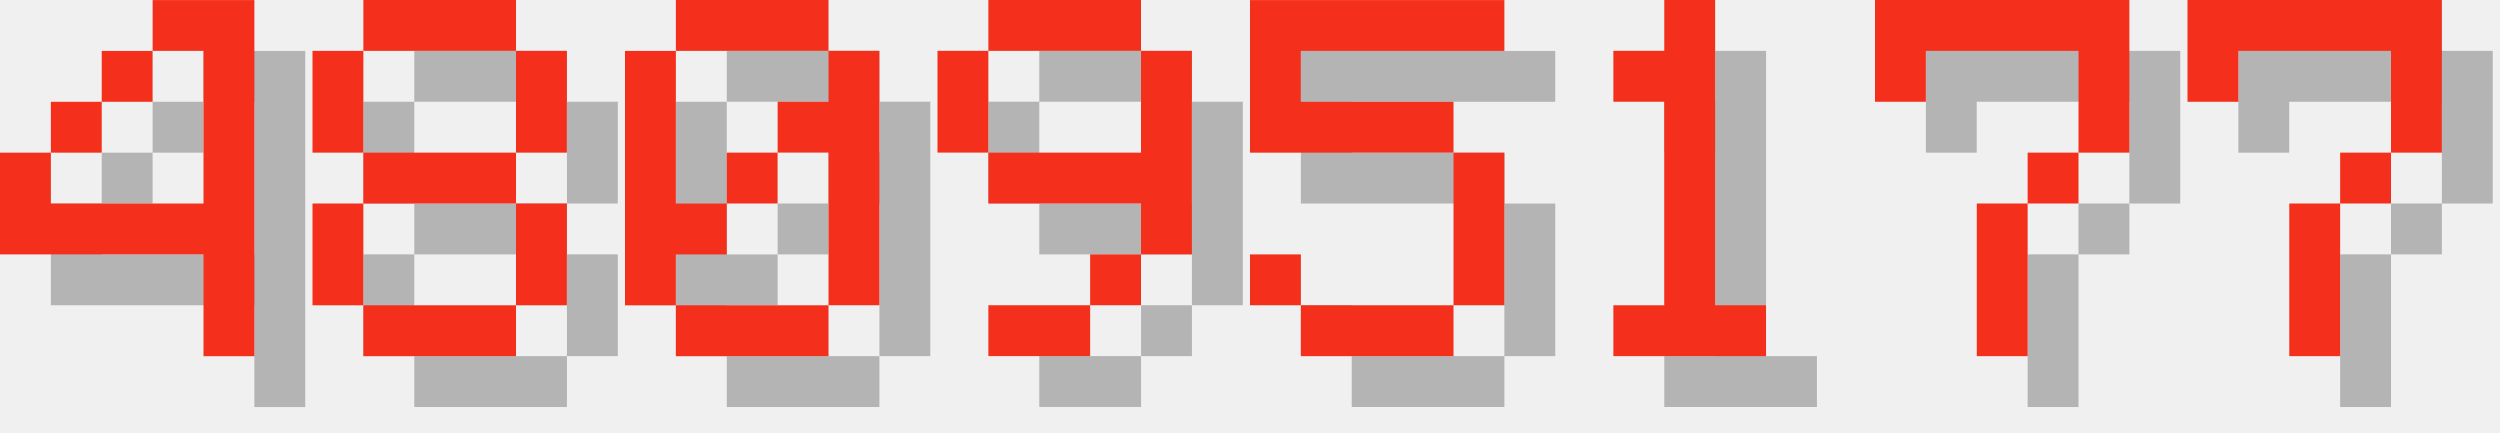
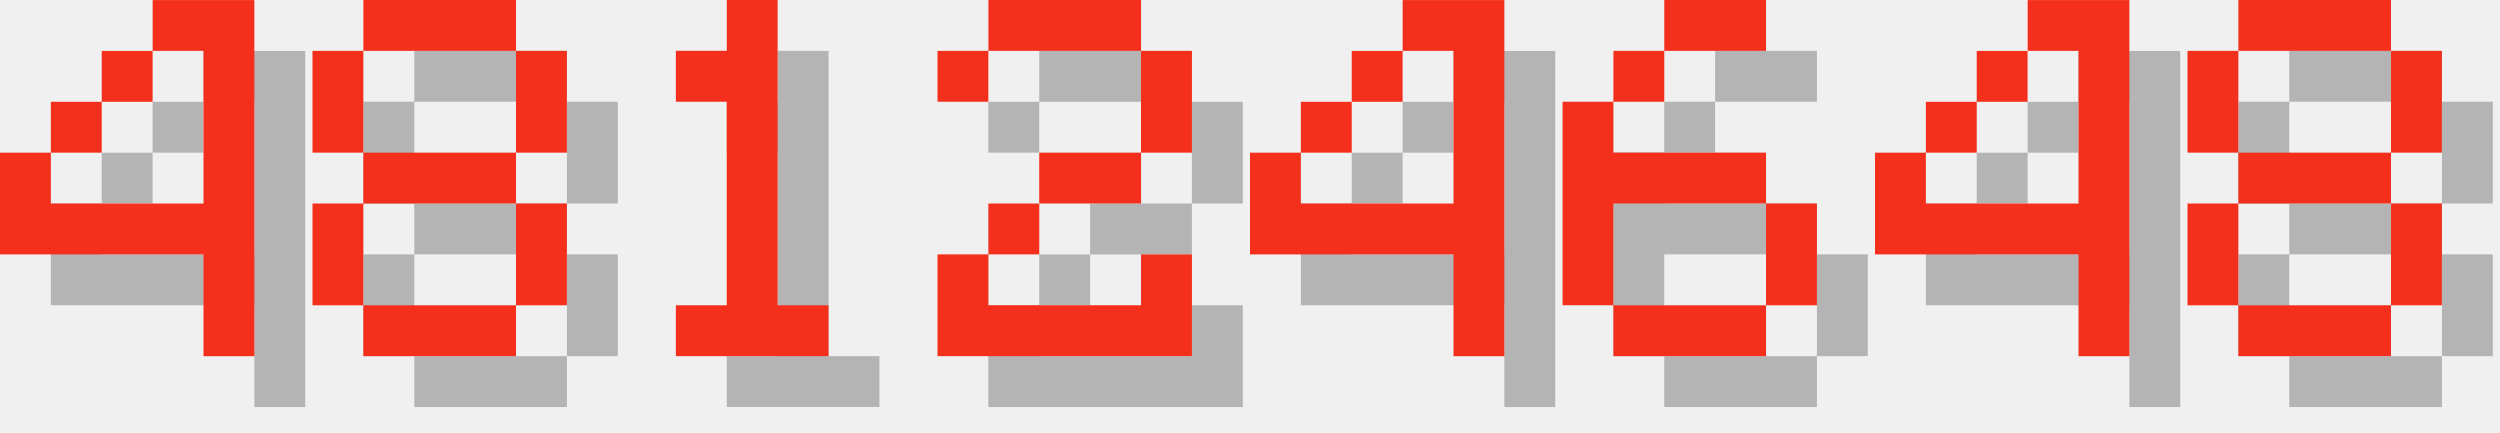
<svg xmlns="http://www.w3.org/2000/svg" version="1.1" width="208.0" height="36">
  <style>
        .text-foreground {
            fill: #F4301C;
        }
        .text-shadow {
            fill: #000000;
            fill-opacity: 0.25;
        }
    </style>
  <g class="digit" id="digit_4" transform="translate(0.0, 0), scale(4)">
    <path id="digit_4_shadow" class="text-shadow" d="m4.233 1.058v1.058h1.058v3.175h-3.175v-1.058h-1.058v2.117h4.233v2.117h1.058v-7.408h-2.117zm-2.117 3.175h1.058v-1.058h-1.058v1.058zm1.058-1.058h1.058v-1.058h-1.058v1.058z" fill-opacity=".5" style="paint-order:stroke fill markers" />
    <path id="digit_4_fg" class="text-foreground" d="m3.175 0v1.058h1.058v3.175h-3.175v-1.058h-1.058v2.117h4.233v2.117h1.058v-7.408h-2.117zm-2.117 3.175h1.058v-1.058h-1.058v1.058zm1.058-1.058h1.058v-1.058h-1.058v1.058z" fill="#fff" style="paint-order:stroke fill markers" />
  </g>
  <g class="digit" id="digit_8" transform="translate(26.0, 0), scale(4)">
    <path id="digit_8_shadow" class="text-shadow" d="m2.117 1.058v1.058h3.175v-1.058h-3.175zm3.175 1.058v2.117h1.058v-2.117h-1.058zm0 2.117h-3.175v1.058h3.175v-1.058zm0 1.058v2.117h1.058v-2.117h-1.058zm0 2.117h-3.175v1.058h3.175v-1.058zm-3.175 0v-2.117h-1.058v2.117h1.058zm0-3.175v-2.117h-1.058v2.117h1.058z" fill-opacity=".5" style="paint-order:stroke fill markers" />
    <path id="digit_8_fg" class="text-foreground" d="m1.058 0v1.058h3.175v-1.058h-3.175zm3.175 1.058v2.117h1.058v-2.117h-1.058zm0 2.117h-3.175v1.058h3.175v-1.058zm0 1.058v2.117h1.058v-2.117h-1.058zm0 2.117h-3.175v1.058h3.175v-1.058zm-3.175 0v-2.117h-1.058v2.117h1.058zm0-3.175v-2.117h-1.058v2.117h1.058z" fill="#fff" style="paint-order:stroke fill markers" />
  </g>
-   <g class="digit" id="digit_0" transform="translate(52.0, 0), scale(4)">
-     <path id="digit_0_shadow" class="text-shadow" d="m2.117 1.058v1.058h3.175v-1.058h-3.175zm3.175 1.058v1.058h-1.058v1.058h1.058v3.175h1.058v-5.292h-1.058zm0 5.292h-3.175v1.058h3.175v-1.058zm-3.175 0v-1.058h1.058v-1.058h-1.058v-3.175h-1.058v5.292h1.058zm1.058-2.117h1.058v-1.058h-1.058v1.058z" fill-opacity=".5" style="paint-order:stroke fill markers" />
-     <path id="digit_0_fg" class="text-foreground" d="m1.058 0v1.058h3.175v-1.058h-3.175zm3.175 1.058v1.058h-1.058v1.058h1.058v3.175h1.058v-5.292h-1.058zm0 5.292h-3.175v1.058h3.175v-1.058zm-3.175 0v-1.058h1.058v-1.058h-1.058v-3.175h-1.058v5.292h1.058zm1.058-2.117h1.058v-1.058h-1.058v1.058z" fill="#fff" style="paint-order:stroke fill markers" />
-   </g>
-   <g class="digit" id="digit_9" transform="translate(78.0, 0), scale(4)">
-     <path id="digit_9_shadow" class="text-shadow" d="m2.117 1.058v1.058h3.175v-1.058h-3.175zm3.175 1.058v2.117h-3.175v1.058h3.175v1.058h1.058v-4.233h-1.058zm0 4.233h-1.058v1.058h1.058v-1.058zm-1.058 1.058h-2.117v1.058h2.117v-1.058zm-2.117-3.175v-2.117h-1.058v2.117h1.058z" fill-opacity=".5" style="paint-order:stroke fill markers" />
-     <path id="digit_9_fg" class="text-foreground" d="m1.058 0v1.058h3.175v-1.058h-3.175zm3.175 1.058v2.117h-3.175v1.058h3.175v1.058h1.058v-4.233h-1.058zm0 4.233h-1.058v1.058h1.058v-1.058zm-1.058 1.058h-2.117v1.058h2.117v-1.058zm-2.117-3.175v-2.117h-1.058v2.117h1.058z" fill="#fff" style="paint-order:stroke fill markers" />
-   </g>
-   <g class="digit" id="digit_5" transform="translate(104.0, 0), scale(4)">
-     <path id="digit_5_shadow" class="text-shadow" d="m1.058 1.058v3.175h4.233v3.175h-3.175v-1.058h-1.058v1.058h1.058v1.058h3.175v-1.058h1.058v-3.175h-1.058v-1.058h-3.175v-1.058h4.233v-1.058h-5.292z" fill-opacity=".5" style="paint-order:stroke fill markers" />
-     <path id="digit_5_fg" class="text-foreground" d="m0 0v3.175h4.233v3.175h-3.175v-1.058h-1.058v1.058h1.058v1.058h3.175v-1.058h1.058v-3.175h-1.058v-1.058h-3.175v-1.058h4.233v-1.058h-5.292z" fill="#fff" style="paint-order:stroke fill markers" />
-   </g>
-   <g class="digit" id="digit_1" transform="translate(130.0, 0), scale(4)">
+   <g class="digit" id="digit_1" transform="translate(52.0, 0), scale(4)">
    <path id="digit_1_shadow" class="text-shadow" d="m2.117 2.117v1.058h1.058v4.233h-1.058v1.058h3.175v-1.058h-1.058v-6.35h-1.058v1.058h-1.058z" fill-opacity=".5" style="paint-order:stroke fill markers" />
    <path id="digit_1_fg" class="text-foreground" d="m1.058 1.058v1.058h1.058v4.233h-1.058v1.058h3.175v-1.058h-1.058v-6.35h-1.058v1.058h-1.058z" fill="#fff" style="paint-order:stroke fill markers" />
  </g>
-   <g class="digit" id="digit_7" transform="translate(156.0, 0), scale(4)">
-     <path id="digit_7_shadow" class="text-shadow" d="m1.058 1.058 2e-6 2.117h1.058v-1.058h3.175v1.058l2e-7 1.058h-1.058v1.058h-1.058l4e-7 3.175 1.058 1e-7v-3.175h1.058v-1.058h1.058l5e-7 -1.058v-2.117z" fill-opacity=".5" style="paint-order:stroke fill markers" />
-     <path id="digit_7_fg" class="text-foreground" d="m0 0 2e-6 2.117h1.058v-1.058h3.175v1.058l2e-7 1.058h-1.058v1.058h-1.058l4e-7 3.175 1.058 1e-7v-3.175h1.058v-1.058h1.058l5e-7 -1.058v-2.117z" fill="#fff" style="paint-order:stroke fill markers" />
+   <g class="digit" id="digit_2" transform="translate(78.0, 0), scale(4)">
+     <path id="digit_2_shadow" class="text-shadow" d="m1.058 2.117v1.058h1.058v-1.058h3.175v2.117h-2.117v1.058h-1.058v1.058h-1.058v2.117h5.292v-2.117h-1.058v1.058h-3.175v-1.058h1.058v-1.058h2.117v-1.058h1.058v-2.117h-1.058v-1.058h-3.175v1.058h-1.058z" fill-opacity=".5" style="paint-order:stroke fill markers" />
+     <path id="digit_2_fg" class="text-foreground" d="m0 1.058v1.058h1.058v-1.058h3.175v2.117h-2.117v1.058h-1.058v1.058h-1.058v2.117h5.292v-2.117h-1.058v1.058h-3.175v-1.058h1.058v-1.058h2.117v-1.058h1.058v-2.117h-1.058v-1.058h-3.175v1.058h-1.058z" fill="#fff" style="paint-order:stroke fill markers" />
  </g>
-   <g class="digit" id="digit_7" transform="translate(182.0, 0), scale(4)">
-     <path id="digit_7_shadow" class="text-shadow" d="m1.058 1.058 2e-6 2.117h1.058v-1.058h3.175v1.058l2e-7 1.058h-1.058v1.058h-1.058l4e-7 3.175 1.058 1e-7v-3.175h1.058v-1.058h1.058l5e-7 -1.058v-2.117z" fill-opacity=".5" style="paint-order:stroke fill markers" />
-     <path id="digit_7_fg" class="text-foreground" d="m0 0 2e-6 2.117h1.058v-1.058h3.175v1.058l2e-7 1.058h-1.058v1.058h-1.058l4e-7 3.175 1.058 1e-7v-3.175h1.058v-1.058h1.058l5e-7 -1.058v-2.117z" fill="#fff" style="paint-order:stroke fill markers" />
+   <g class="digit" id="digit_4" transform="translate(104.0, 0), scale(4)">
+     <path id="digit_4_shadow" class="text-shadow" d="m4.233 1.058v1.058h1.058v3.175h-3.175v-1.058h-1.058v2.117h4.233v2.117h1.058v-7.408h-2.117zm-2.117 3.175h1.058v-1.058h-1.058v1.058zm1.058-1.058h1.058v-1.058h-1.058v1.058z" fill-opacity=".5" style="paint-order:stroke fill markers" />
+     <path id="digit_4_fg" class="text-foreground" d="m3.175 0v1.058h1.058v3.175h-3.175v-1.058h-1.058v2.117h4.233v2.117h1.058v-7.408h-2.117zm-2.117 3.175h1.058v-1.058h-1.058v1.058zm1.058-1.058h1.058v-1.058h-1.058v1.058z" fill="#fff" style="paint-order:stroke fill markers" />
+   </g>
+   <g class="digit" id="digit_6" transform="translate(130.0, 0), scale(4)">
+     <path id="digit_6_shadow" class="text-shadow" d="m3.175 1.058v1.058h2.117v-1.058h-2.117zm0 1.058h-1.058v1.058h1.058v-1.058zm-1.058 1.058h-1.058v4.233h1.058v-2.117h3.175v-1.058h-3.175v-1.058zm3.175 2.117v2.117h1.058v-2.117h-1.058zm0 2.117h-3.175v1.058h3.175v-1.058z" fill-opacity=".5" style="paint-order:stroke fill markers" />
+     <path id="digit_6_fg" class="text-foreground" d="m2.117 0v1.058h2.117v-1.058h-2.117zm0 1.058h-1.058v1.058h1.058v-1.058zm-1.058 1.058h-1.058v4.233h1.058v-2.117h3.175v-1.058h-3.175v-1.058zm3.175 2.117v2.117h1.058v-2.117h-1.058zm0 2.117h-3.175v1.058h3.175v-1.058z" fill="#fff" style="paint-order:stroke fill markers" />
+   </g>
+   <g class="digit" id="digit_4" transform="translate(156.0, 0), scale(4)">
+     <path id="digit_4_shadow" class="text-shadow" d="m4.233 1.058v1.058h1.058v3.175h-3.175v-1.058h-1.058v2.117h4.233v2.117h1.058v-7.408h-2.117zm-2.117 3.175h1.058v-1.058h-1.058v1.058zm1.058-1.058h1.058v-1.058h-1.058v1.058z" fill-opacity=".5" style="paint-order:stroke fill markers" />
+     <path id="digit_4_fg" class="text-foreground" d="m3.175 0v1.058h1.058v3.175h-3.175v-1.058h-1.058v2.117h4.233v2.117h1.058v-7.408h-2.117zm-2.117 3.175h1.058v-1.058h-1.058v1.058zm1.058-1.058h1.058v-1.058h-1.058v1.058z" fill="#fff" style="paint-order:stroke fill markers" />
+   </g>
+   <g class="digit" id="digit_8" transform="translate(182.0, 0), scale(4)">
+     <path id="digit_8_shadow" class="text-shadow" d="m2.117 1.058v1.058h3.175v-1.058h-3.175zm3.175 1.058v2.117h1.058v-2.117h-1.058zm0 2.117h-3.175v1.058h3.175v-1.058zm0 1.058v2.117h1.058v-2.117h-1.058zm0 2.117h-3.175v1.058h3.175v-1.058zm-3.175 0v-2.117h-1.058v2.117h1.058zm0-3.175v-2.117h-1.058v2.117h1.058z" fill-opacity=".5" style="paint-order:stroke fill markers" />
+     <path id="digit_8_fg" class="text-foreground" d="m1.058 0v1.058h3.175v-1.058h-3.175zm3.175 1.058v2.117h1.058v-2.117h-1.058zm0 2.117h-3.175v1.058h3.175v-1.058zm0 1.058v2.117h1.058v-2.117h-1.058zm0 2.117h-3.175v1.058h3.175v-1.058zm-3.175 0v-2.117h-1.058v2.117h1.058zm0-3.175v-2.117h-1.058v2.117h1.058z" fill="#fff" style="paint-order:stroke fill markers" />
  </g>
</svg>
